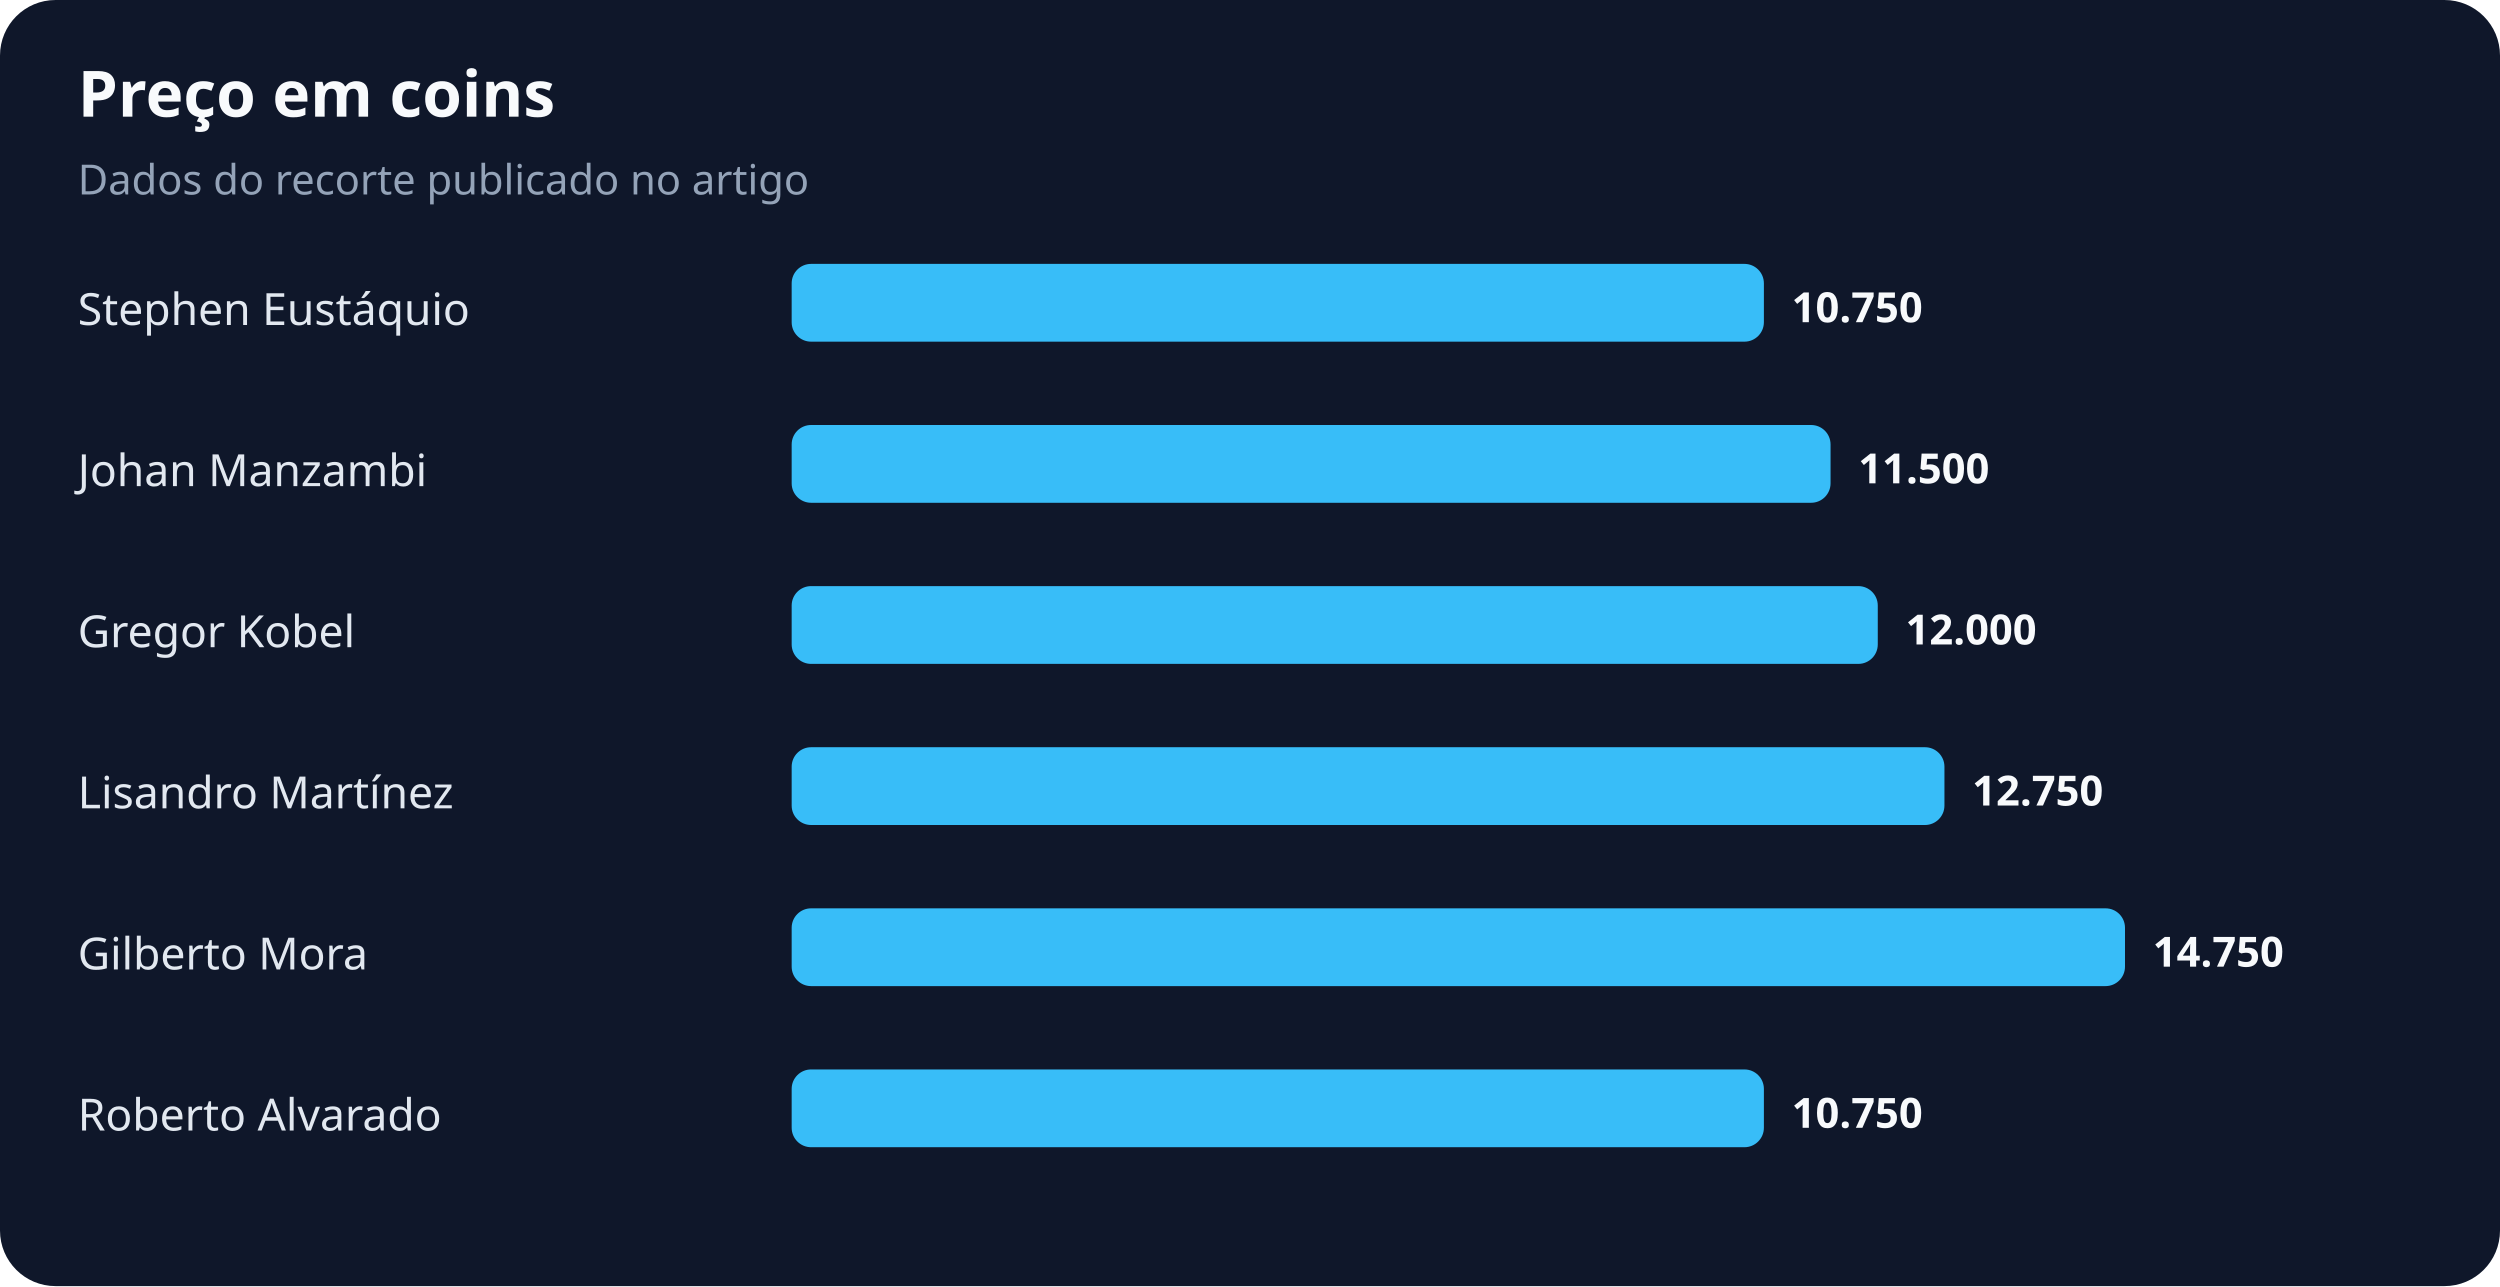
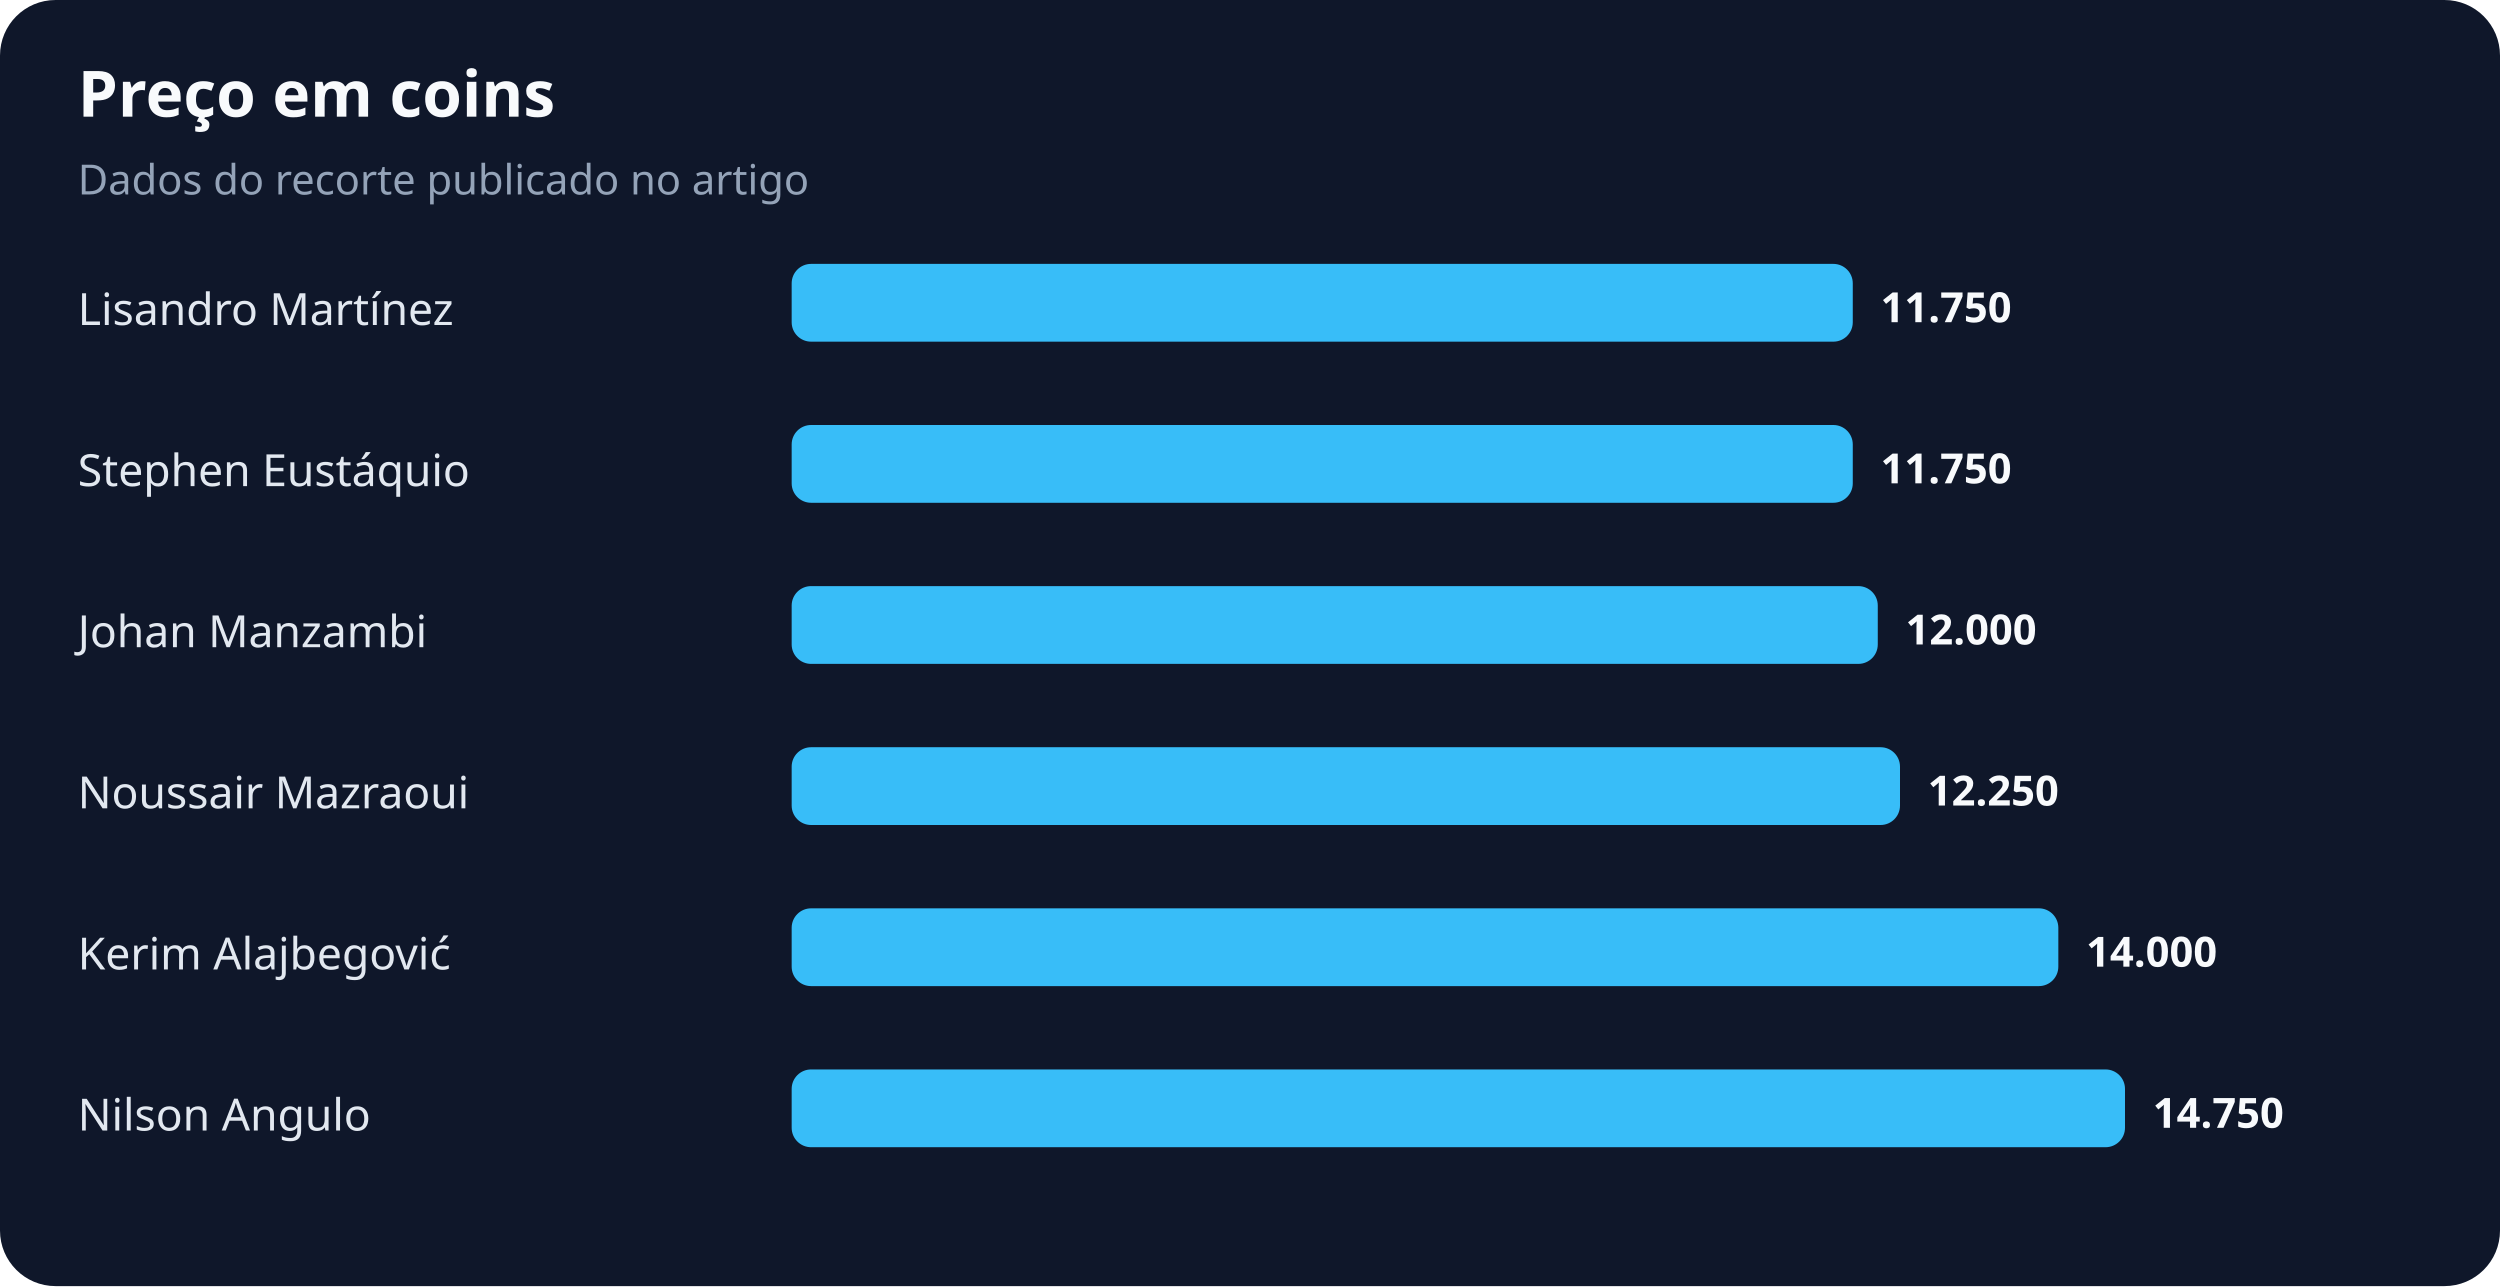
<svg xmlns="http://www.w3.org/2000/svg" width="900" height="463" viewBox="0 0 900 463" role="img" aria-labelledby="title desc">
  <rect width="100%" height="100%" rx="20" fill="#0f172a" />
  <text x="28" y="42" fill="#f8fafc" font-family="system-ui,sans-serif" font-size="23" font-weight="700">Preço em coins</text>
  <text x="28" y="70" fill="#94a3b8" font-family="system-ui,sans-serif" font-size="15">Dados do recorte publicado no artigo</text>
-   <text x="28" y="117" fill="#e2e8f0" font-family="system-ui,sans-serif" font-size="16">Stephen Eustáquio</text>
-   <rect x="285" y="95" width="350" height="28" rx="7" fill="#38bdf8" />
-   <text x="645" y="116" fill="#f8fafc" font-family="system-ui,sans-serif" font-size="15" font-weight="700">10.750</text>
-   <text x="28" y="175" fill="#e2e8f0" font-family="system-ui,sans-serif" font-size="16">Johan Manzambi</text>
-   <rect x="285" y="153" width="374" height="28" rx="7" fill="#38bdf8" />
-   <text x="669" y="174" fill="#f8fafc" font-family="system-ui,sans-serif" font-size="15" font-weight="700">11.500</text>
-   <text x="28" y="233" fill="#e2e8f0" font-family="system-ui,sans-serif" font-size="16">Gregor Kobel</text>
+   <text x="28" y="117" fill="#e2e8f0" font-family="system-ui,sans-serif" font-size="16">Lisandro Martínez</text>
+   <rect x="285" y="95" width="382" height="28" rx="7" fill="#38bdf8" />
+   <text x="677" y="116" fill="#f8fafc" font-family="system-ui,sans-serif" font-size="15" font-weight="700">11.750</text>
+   <text x="28" y="175" fill="#e2e8f0" font-family="system-ui,sans-serif" font-size="16">Stephen Eustáquio</text>
+   <rect x="285" y="153" width="382" height="28" rx="7" fill="#38bdf8" />
+   <text x="677" y="174" fill="#f8fafc" font-family="system-ui,sans-serif" font-size="15" font-weight="700">11.750</text>
+   <text x="28" y="233" fill="#e2e8f0" font-family="system-ui,sans-serif" font-size="16">Johan Manzambi</text>
  <rect x="285" y="211" width="391" height="28" rx="7" fill="#38bdf8" />
  <text x="686" y="232" fill="#f8fafc" font-family="system-ui,sans-serif" font-size="15" font-weight="700">12.000</text>
-   <text x="28" y="291" fill="#e2e8f0" font-family="system-ui,sans-serif" font-size="16">Lisandro Martínez</text>
-   <rect x="285" y="269" width="415" height="28" rx="7" fill="#38bdf8" />
-   <text x="710" y="290" fill="#f8fafc" font-family="system-ui,sans-serif" font-size="15" font-weight="700">12.750</text>
-   <text x="28" y="349" fill="#e2e8f0" font-family="system-ui,sans-serif" font-size="16">Gilberto Mora</text>
-   <rect x="285" y="327" width="480" height="28" rx="7" fill="#38bdf8" />
-   <text x="775" y="348" fill="#f8fafc" font-family="system-ui,sans-serif" font-size="15" font-weight="700">14.750</text>
-   <text x="28" y="407" fill="#e2e8f0" font-family="system-ui,sans-serif" font-size="16">Roberto Alvarado</text>
-   <rect x="285" y="385" width="350" height="28" rx="7" fill="#38bdf8" />
-   <text x="645" y="406" fill="#f8fafc" font-family="system-ui,sans-serif" font-size="15" font-weight="700">10.750</text>
+   <text x="28" y="291" fill="#e2e8f0" font-family="system-ui,sans-serif" font-size="16">Noussair Mazraoui</text>
+   <rect x="285" y="269" width="399" height="28" rx="7" fill="#38bdf8" />
+   <text x="694" y="290" fill="#f8fafc" font-family="system-ui,sans-serif" font-size="15" font-weight="700">12.250</text>
+   <text x="28" y="349" fill="#e2e8f0" font-family="system-ui,sans-serif" font-size="16">Kerim Alajbegović</text>
+   <rect x="285" y="327" width="456" height="28" rx="7" fill="#38bdf8" />
+   <text x="751" y="348" fill="#f8fafc" font-family="system-ui,sans-serif" font-size="15" font-weight="700">14.000</text>
+   <text x="28" y="407" fill="#e2e8f0" font-family="system-ui,sans-serif" font-size="16">Nilson Angulo</text>
+   <rect x="285" y="385" width="480" height="28" rx="7" fill="#38bdf8" />
+   <text x="775" y="406" fill="#f8fafc" font-family="system-ui,sans-serif" font-size="15" font-weight="700">14.750</text>
</svg>
